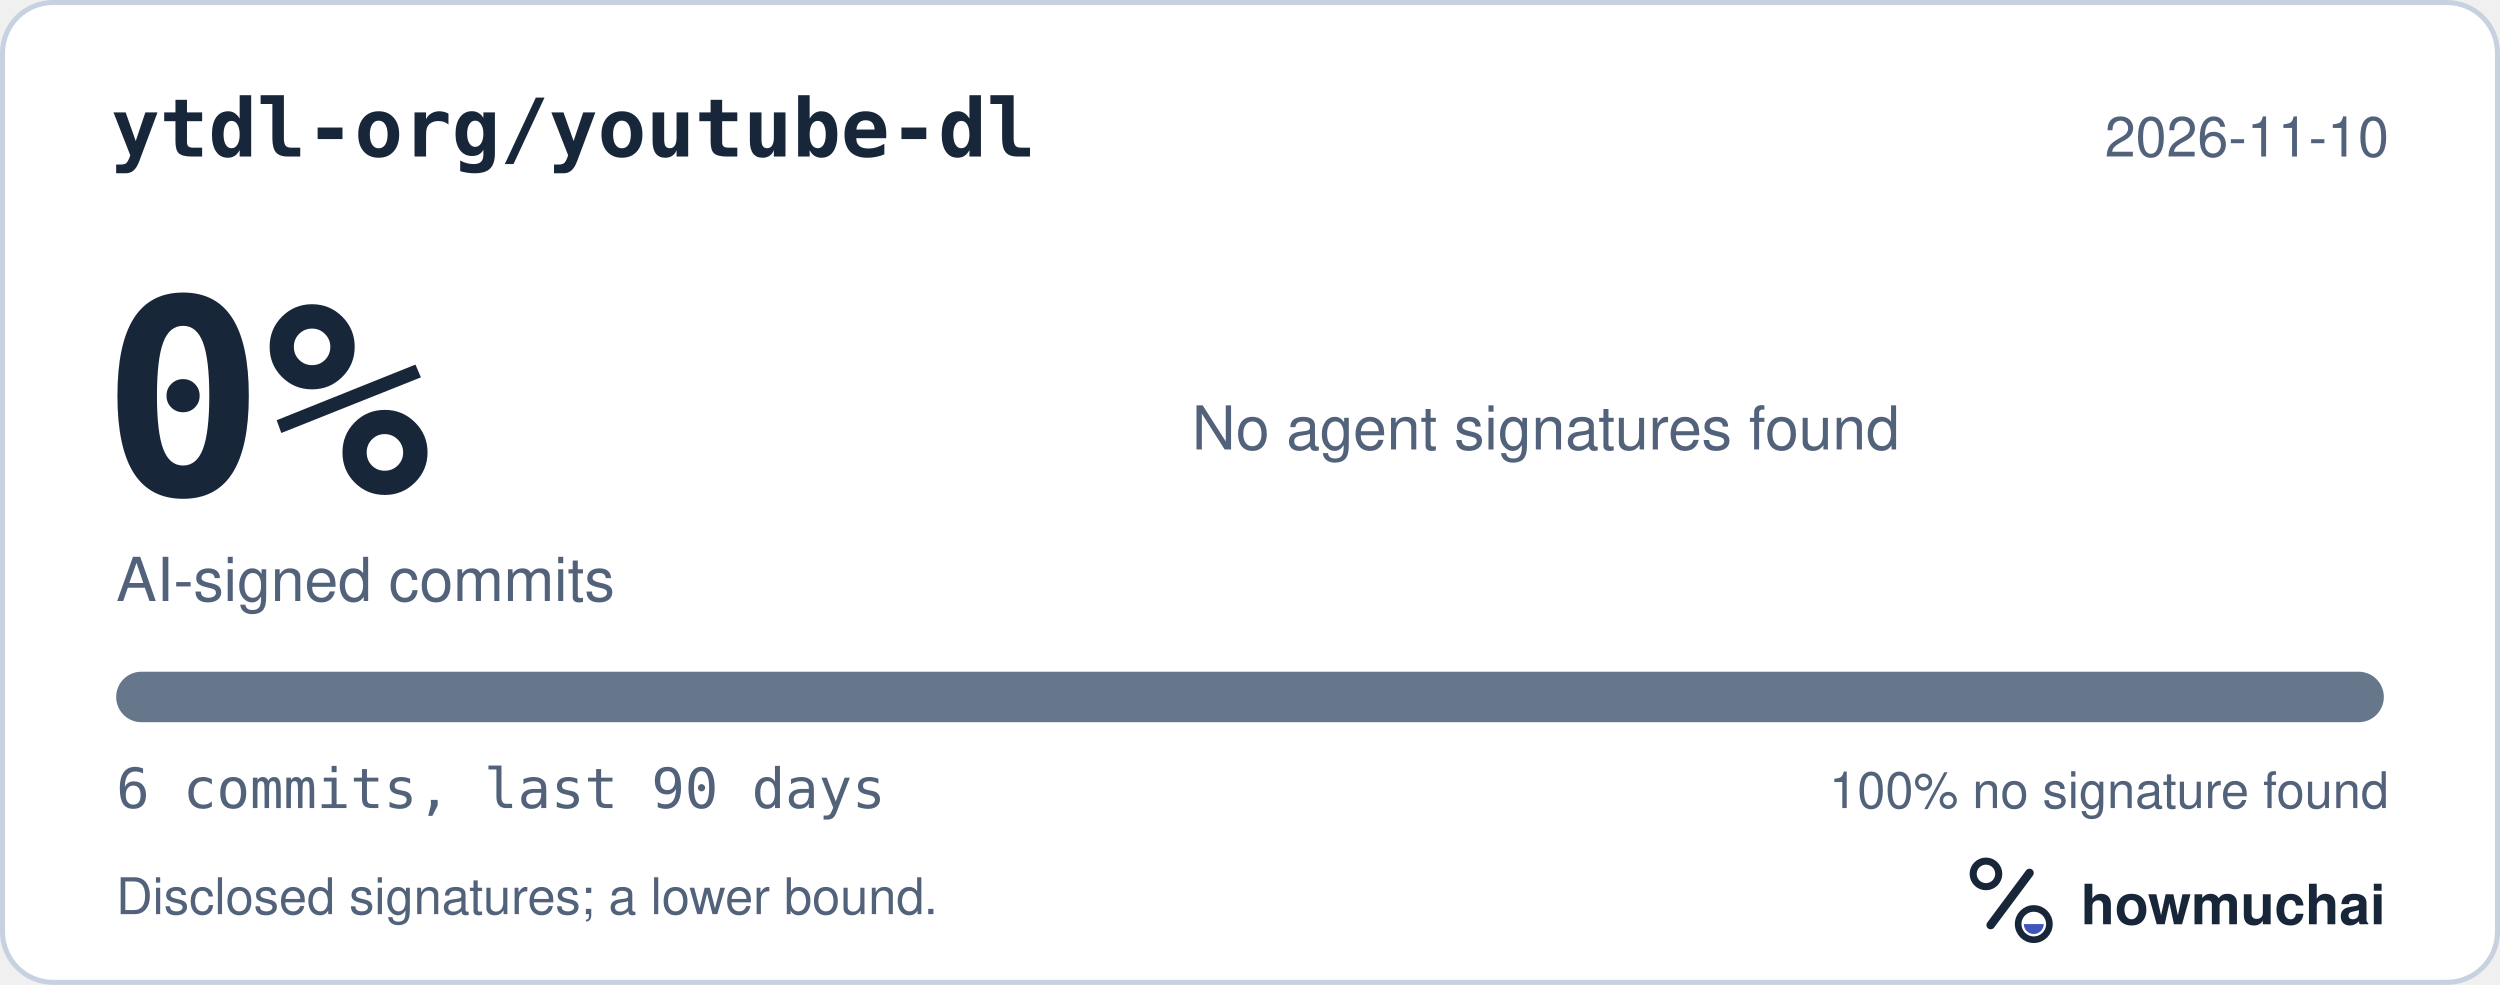
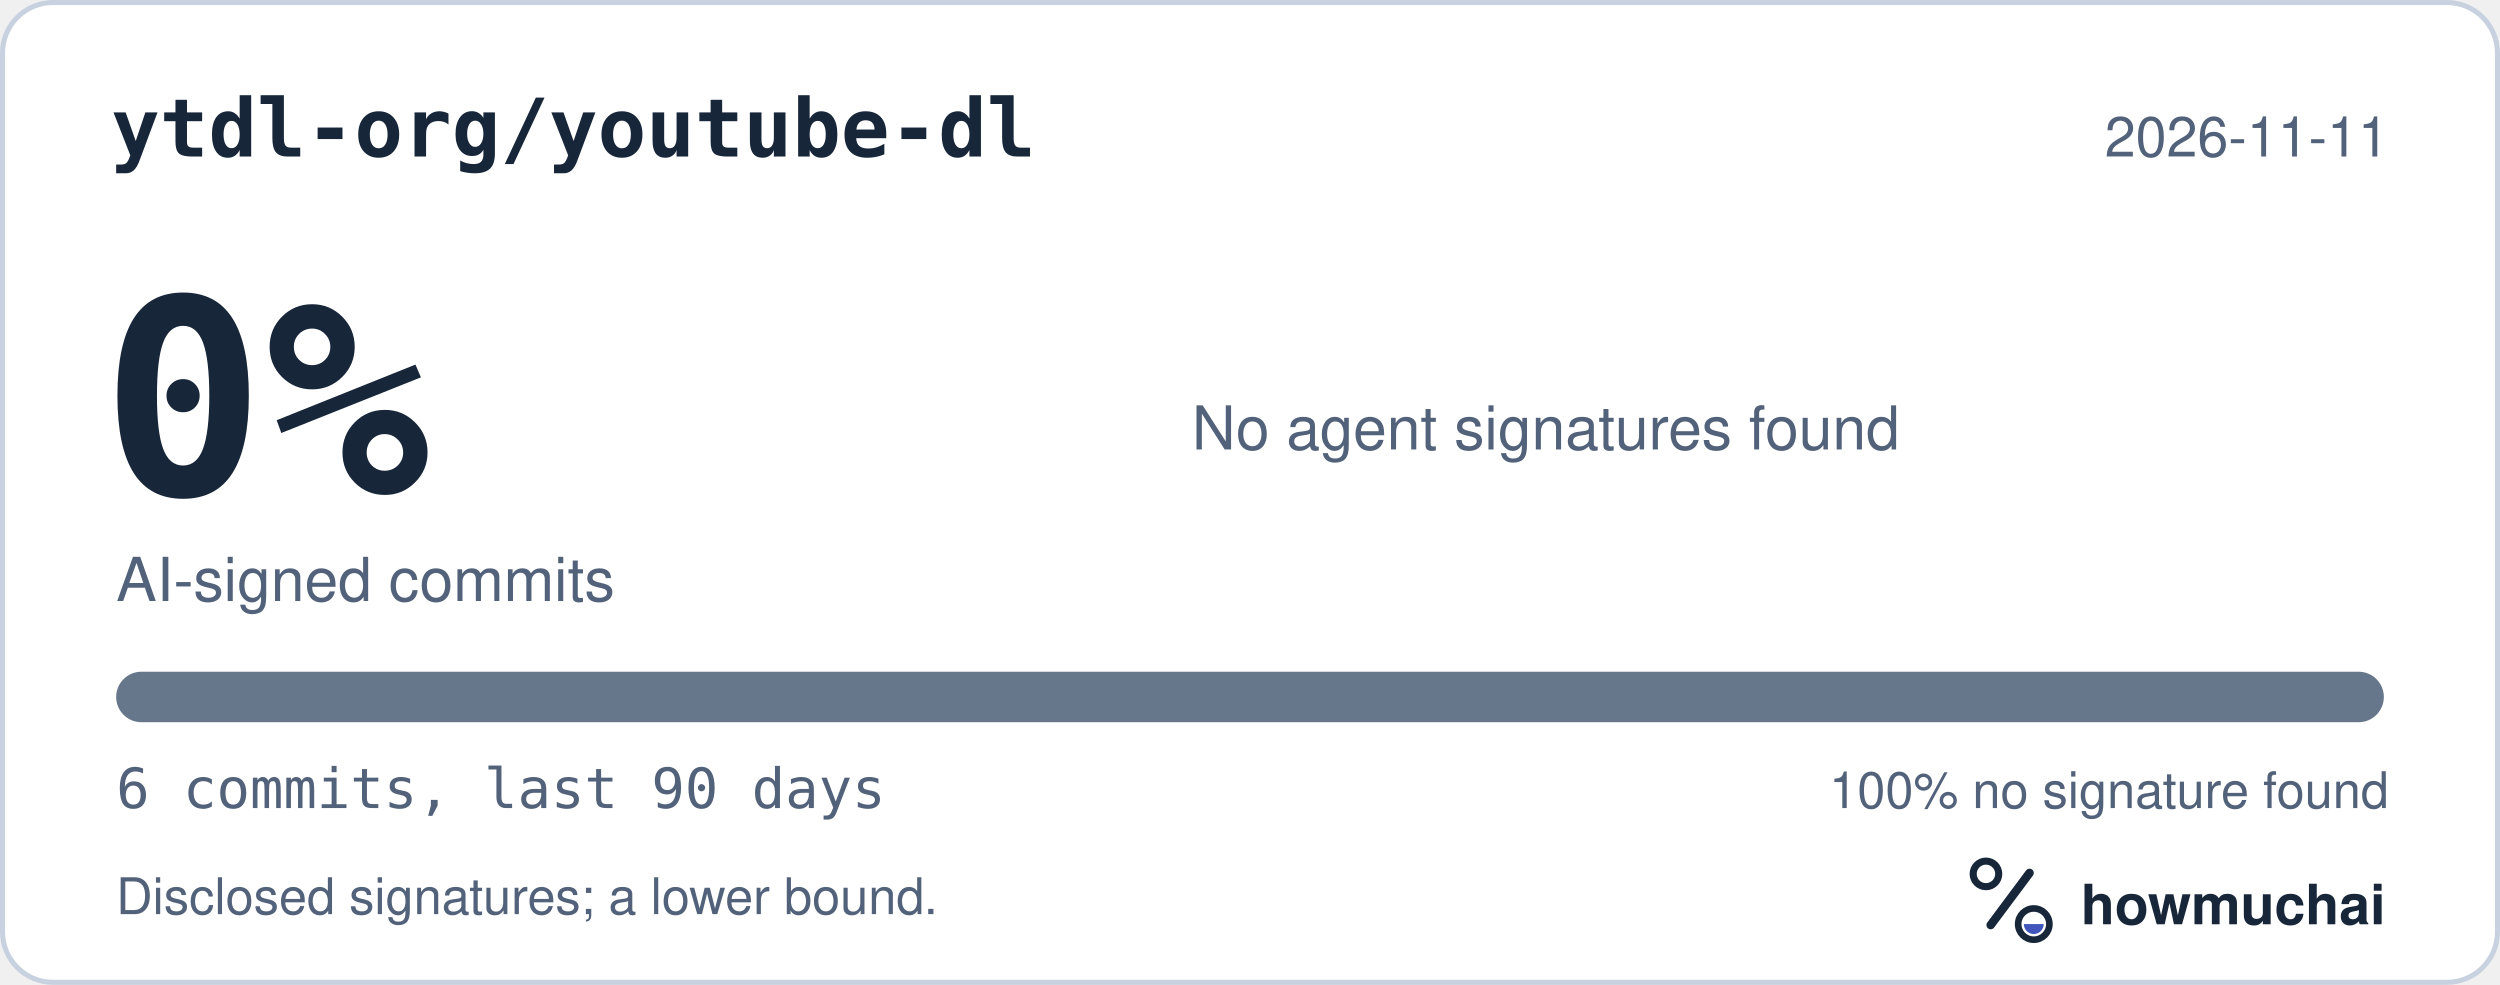
<svg xmlns="http://www.w3.org/2000/svg" width="495" height="195" viewBox="0 0 495 195" role="img" aria-labelledby="hm-t hm-d">
  <rect x="0.5" y="0.5" width="494" height="194" rx="10" fill="#FFFFFF" stroke="#C7D1DF" />
  <text x="22" y="31" fill="#18263A" font-family="ui-monospace, SF Mono, Menlo, Consolas, IBM Plex Mono, monospace" font-size="16" font-weight="600">ytdl-org/youtube-dl</text>
-   <text x="473" y="31" fill="#52627A" font-family="-apple-system, BlinkMacSystemFont, Segoe UI, Helvetica, Arial, Fira Sans, sans-serif" font-size="11" text-anchor="end">2026-11-10</text>
+   <text x="473" y="31" fill="#52627A" font-family="-apple-system, BlinkMacSystemFont, Segoe UI, Helvetica, Arial, Fira Sans, sans-serif" font-size="11" text-anchor="end">2026-11-11</text>
  <text x="20" y="98" fill="#18263A" font-family="ui-monospace, SF Mono, Menlo, Consolas, IBM Plex Mono, monospace" font-size="54" font-weight="700">0%</text>
  <text x="23" y="119" fill="#52627A" font-family="-apple-system, BlinkMacSystemFont, Segoe UI, Helvetica, Arial, Fira Sans, sans-serif" font-size="12">AI-signed commits</text>
  <text x="236" y="89" fill="#52627A" font-family="-apple-system, BlinkMacSystemFont, Segoe UI, Helvetica, Arial, Fira Sans, sans-serif" font-size="12">No agent signatures found</text>
  <defs>
    <clipPath id="hm-bar">
      <rect x="23" y="133" width="449" height="10" rx="5" />
    </clipPath>
  </defs>
  <rect x="23" y="133" width="449" height="10" rx="5" fill="#66768B" />
  <g clip-path="url(#hm-bar)" />
  <text x="23" y="160" fill="#52627A" font-family="ui-monospace, SF Mono, Menlo, Consolas, IBM Plex Mono, monospace" font-size="11">6 commits, last 90 days</text>
  <text x="473" y="160" fill="#52627A" font-family="-apple-system, BlinkMacSystemFont, Segoe UI, Helvetica, Arial, Fira Sans, sans-serif" font-size="10" text-anchor="end">100% no signature found</text>
  <text x="23" y="181" fill="#52627A" font-family="-apple-system, BlinkMacSystemFont, Segoe UI, Helvetica, Arial, Fira Sans, sans-serif" font-size="10">Disclosed signatures; a lower bound.</text>
  <g transform="translate(386 166) scale(0.046875)">
    <circle cx="154" cy="150" r="54" fill="none" stroke="#18263A" stroke-width="30" />
    <path d="M174 366 338 146" fill="none" stroke="#18263A" stroke-width="36" stroke-linecap="round" />
    <circle cx="356" cy="362" r="66" fill="none" stroke="#18263A" stroke-width="28" />
    <path d="M314 362a42 42 0 0 0 84 0Z" fill="#4056BC" />
  </g>
  <text x="412" y="183" fill="#18263A" font-family="-apple-system, BlinkMacSystemFont, Segoe UI, Helvetica, Arial, Fira Sans, sans-serif" font-size="11" font-weight="650">howmuchai</text>
</svg>
